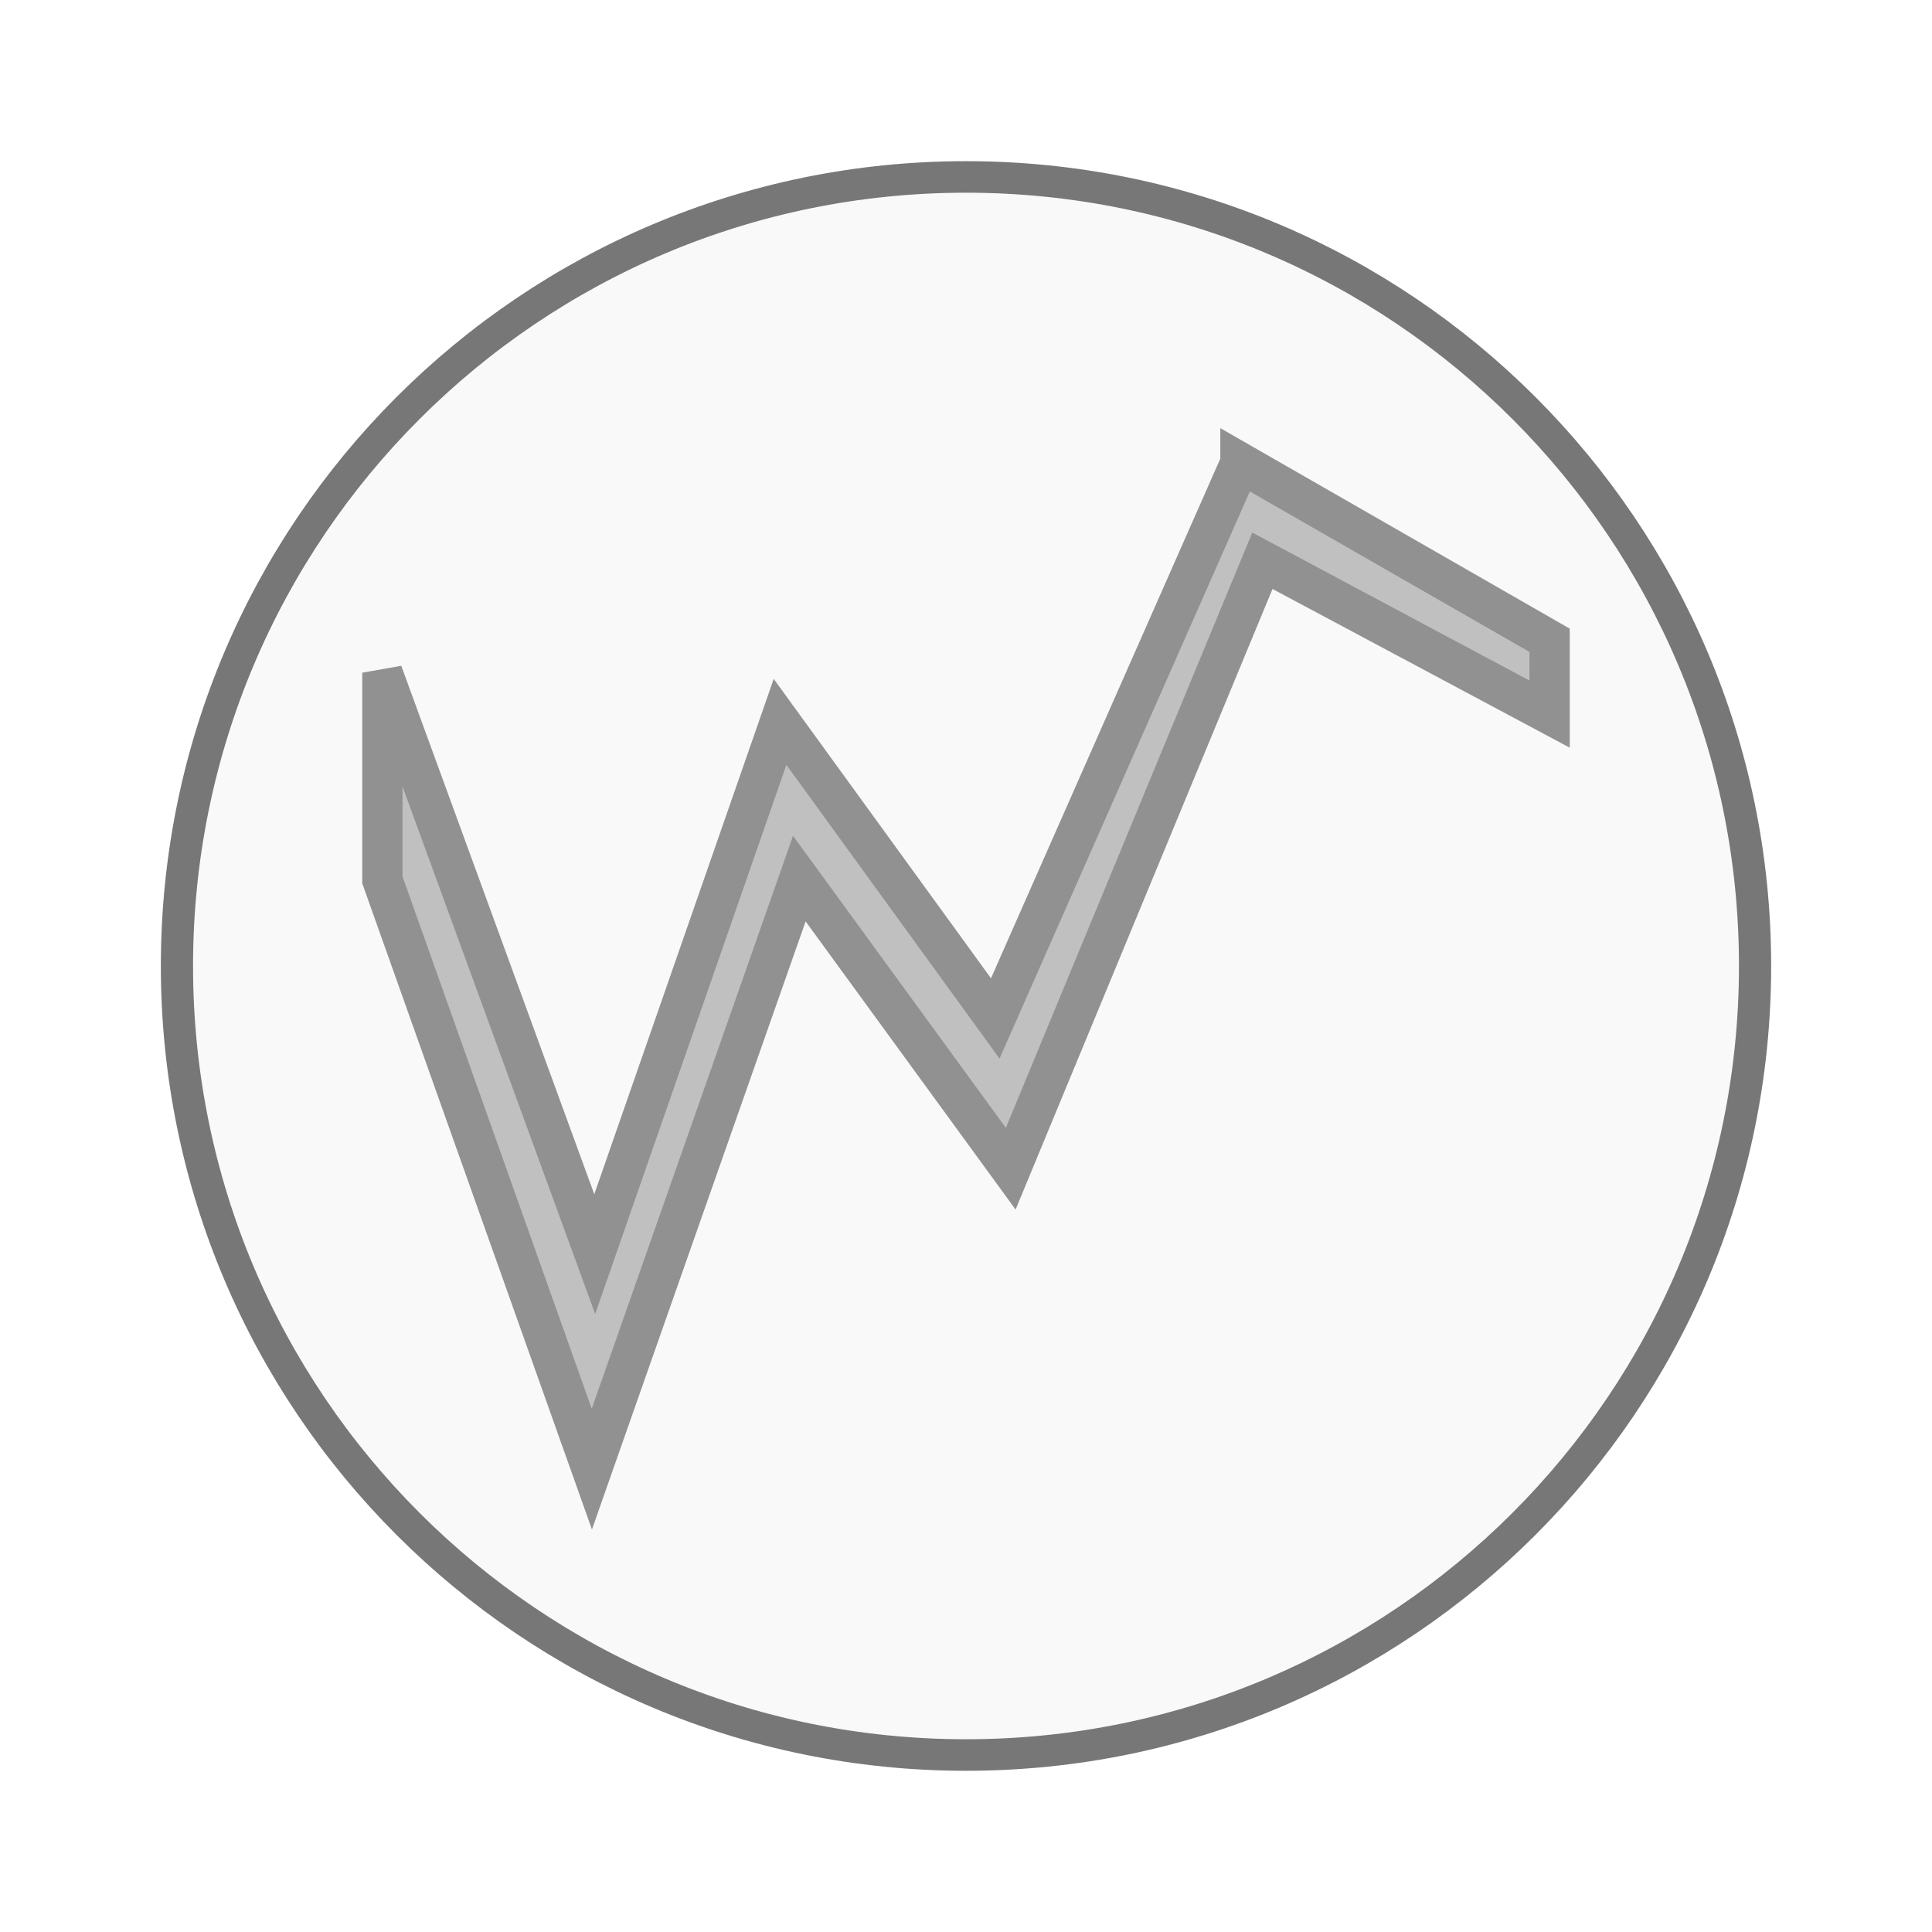
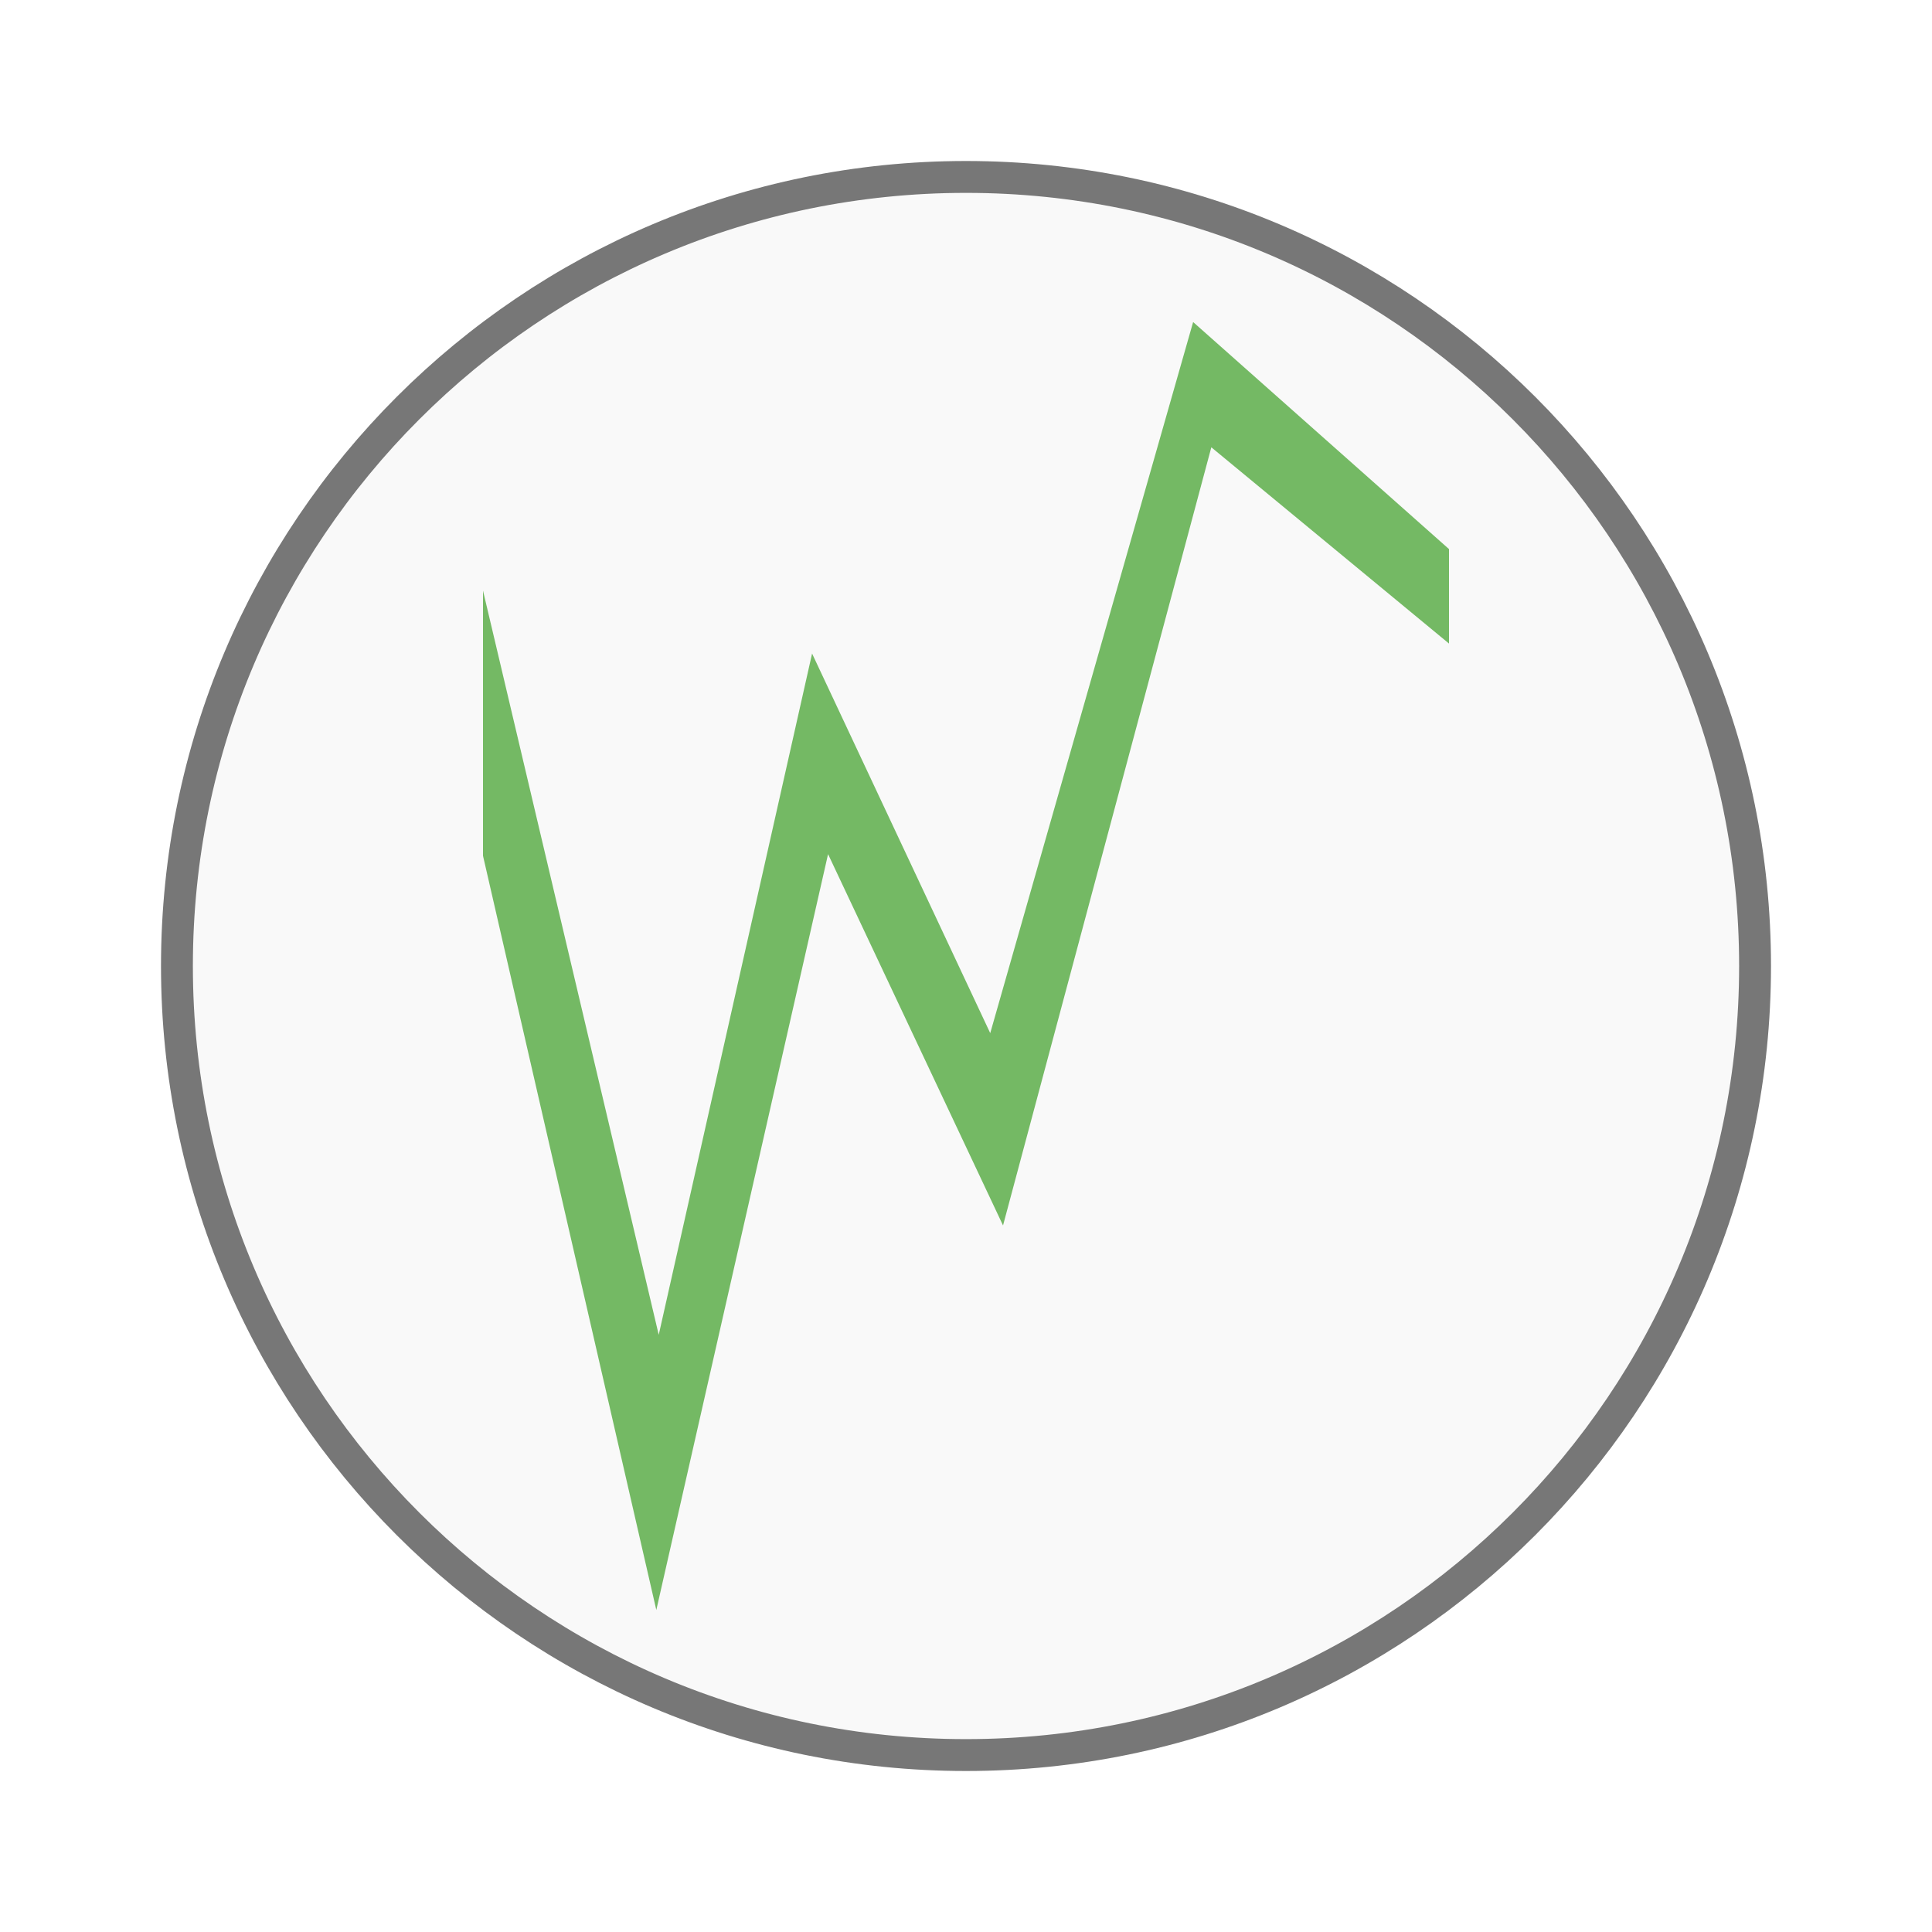
<svg xmlns="http://www.w3.org/2000/svg" width="48" viewBox="0 0 48 48" height="48">
-   <g style="stroke:#777">
-     <path style="fill:#f9f9f9;stroke-width:.5" d="m 25.932,35.186 a 12.254,12.508 0 1 1 -24.508,0 12.254,12.508 0 1 1 24.508,0 z" transform="matrix(1.59979 0 0 1.56727 2.11819 -31.14659)" />
-     <path style="opacity:.8;fill:#b2b2b2;color:#000" d="M 30.818,11.501 24.727,25.303 19.38,17.935 14.776,31.159 9.5,16.713 v 5.148 L 14.704,36.5 19.859,21.829 25.111,29.036 31.364,13.932 38.5,17.742 V 15.908 L 30.818,11.5 z" />
-   </g>
+   <path style="fill:#f9f9f9;stroke:#777;stroke-width:.792" d="m 43.604,24 a 19.604,19.604 0 0 1 -39.208,0 19.604,19.604 0 1 1 39.208,0 z" />
+   <path style="opacity:.8;fill:#53a93f;color:#000" d="M 29.643,8.001 24.602,25.668 20.176,16.237 16.366,33.163 12,14.673 v 6.589 L 16.306,40 20.573,21.221 24.92,30.446 30.095,11.113 36,15.989 v -2.347 L 29.642,8 z" />
</svg>
